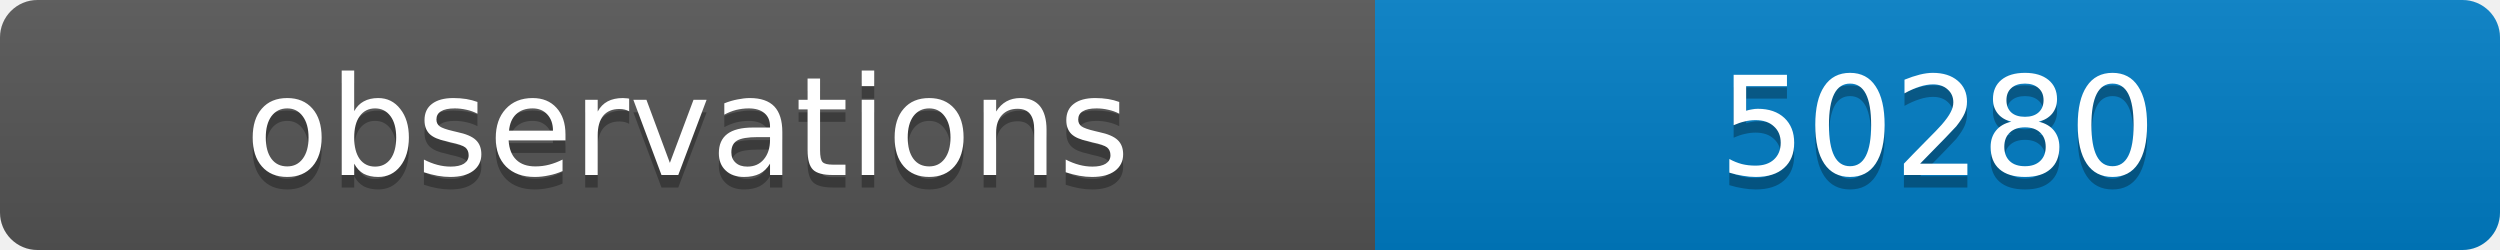
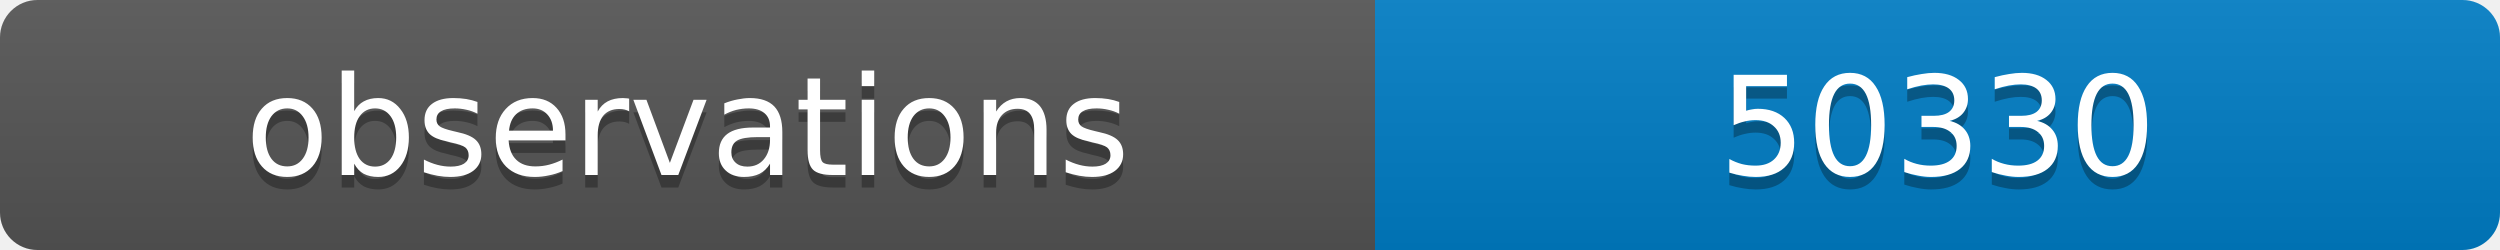
<svg xmlns="http://www.w3.org/2000/svg" width="200" height="20">
  <linearGradient id="b" x2="0" y2="100%">
    <stop offset="0" stop-color="#bbb" stop-opacity=".1" />
    <stop offset="1" stop-opacity=".1" />
  </linearGradient>
  <clipPath id="a">
    <rect width="200" height="20" rx="3" fill="#fff" />
  </clipPath>
  <g clip-path="url(#a)">
    <path fill="#555" d="M0 0h110v20H0z" />
    <path fill="#007ec6" d="M110 0h90v20H110z" />
    <path fill="url(#b)" d="M0 0h200v20H0z" />
  </g>
  <g fill="#fff" text-anchor="middle" font-family="DejaVu Sans,Verdana,Geneva,sans-serif" font-size="11">
    <text x="55" y="15" fill="#010101" fill-opacity=".3">observations</text>
    <text x="55" y="14">observations</text>
-     <text x="155" y="15" fill="#010101" fill-opacity=".3">50280</text>
-     <text x="155" y="14">50280</text>
+     <text x="155" y="15" fill="#010101" fill-opacity=".3">50330</text>
+     <text x="155" y="14">50330</text>
  </g>
</svg>
